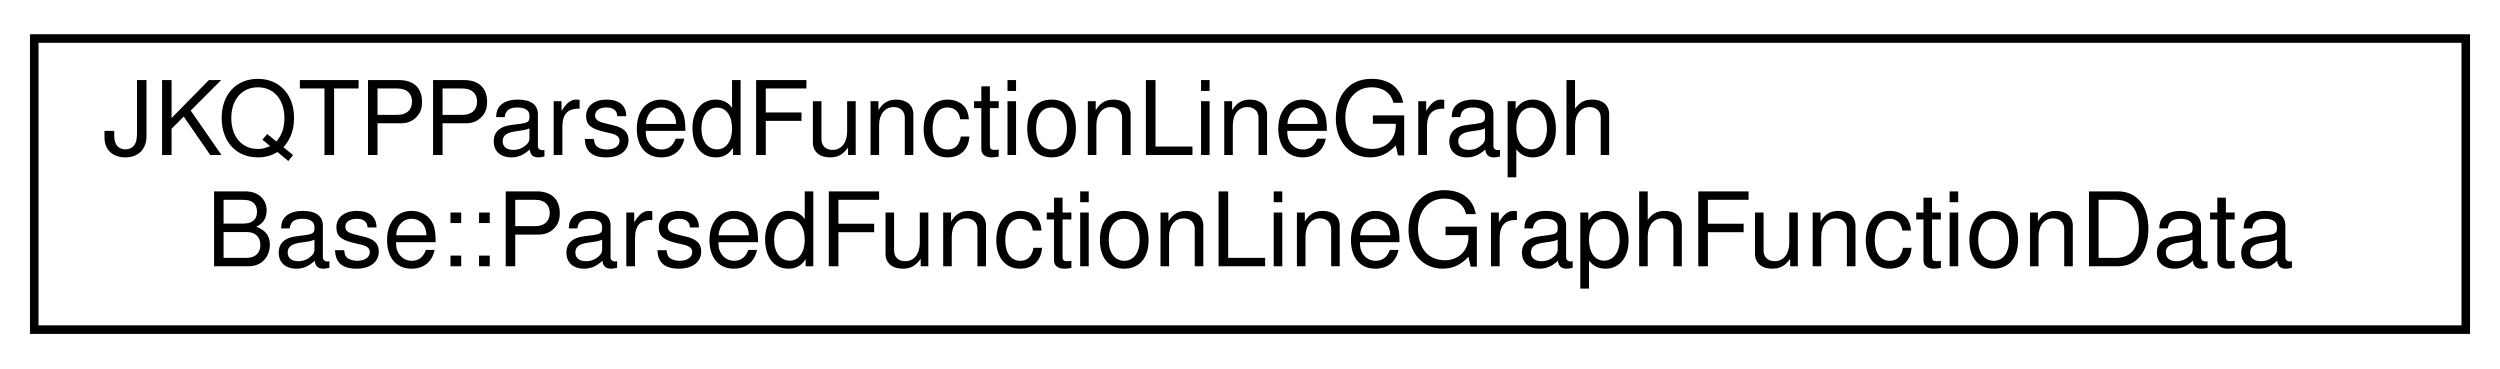
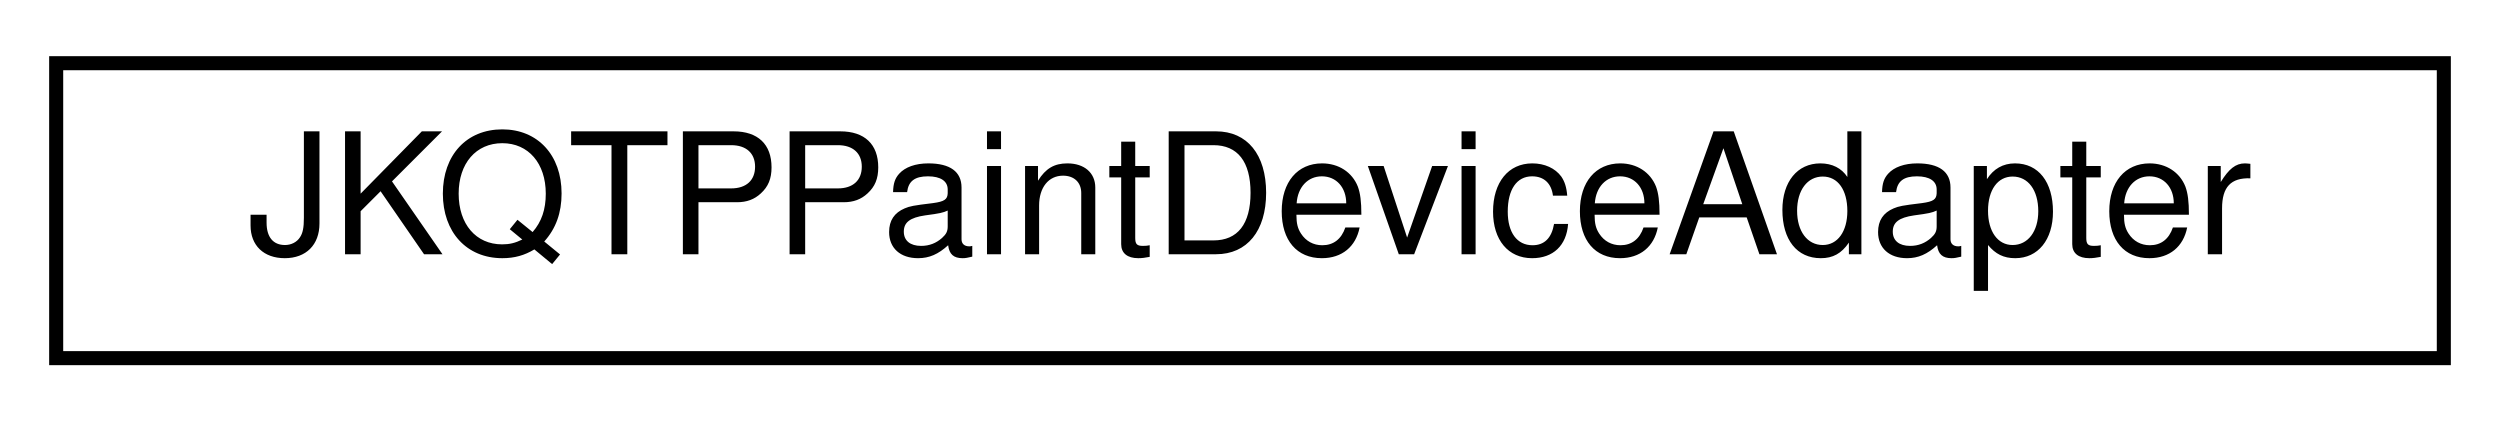
- <svg xmlns="http://www.w3.org/2000/svg" xmlns:xlink="http://www.w3.org/1999/xlink" width="292pt" height="43pt" viewBox="0.00 0.00 292.00 43.00">
-   <g id="graph0" class="graph" transform="scale(1 1) rotate(0) translate(4 39)">
+ <svg xmlns="http://www.w3.org/2000/svg" xmlns:xlink="http://www.w3.org/1999/xlink" width="178pt" height="30pt" viewBox="0.00 0.00 178.00 30.00">
+   <g id="graph0" class="graph" transform="scale(1 1) rotate(0) translate(4 26)">
    <g id="node1" class="node">
      <g id="a_node1">
-         <a xlink:href="group__jkqtplotter__functiongraphs.html#struct_j_k_q_t_p_parsed_function_line_graph_base_1_1_parsed_function_line_graph_function_data" target="_top" xlink:title="INTERNAL data structure combining a JKQTPMathParser and a JKQTPMathParser::jkmpNode.">
-           <polygon fill="none" stroke="black" points="0,-0.5 0,-34.5 284,-34.5 284,-0.5 0,-0.5" />
-           <text text-anchor="start" x="8" y="-20.9" font-family="Helvetica,sans-Serif" font-size="12.00">JKQTPParsedFunctionLineGraph</text>
-           <text text-anchor="middle" x="142" y="-7.9" font-family="Helvetica,sans-Serif" font-size="12.00">Base::ParsedFunctionLineGraphFunctionData</text>
+         <a xlink:href="class_j_k_q_t_p_paint_device_adapter.html" target="_top" xlink:title="Service from this class to implement a special QPaintDevice as a plugin, that can be registered to JK...">
+           <polygon fill="none" stroke="black" points="0,-0.5 0,-21.5 170,-21.5 170,-0.5 0,-0.5" />
+           <text text-anchor="middle" x="85" y="-7.9" font-family="Helvetica,sans-Serif" font-size="12.00">JKQTPPaintDeviceAdapter</text>
        </a>
      </g>
    </g>
  </g>
</svg>
